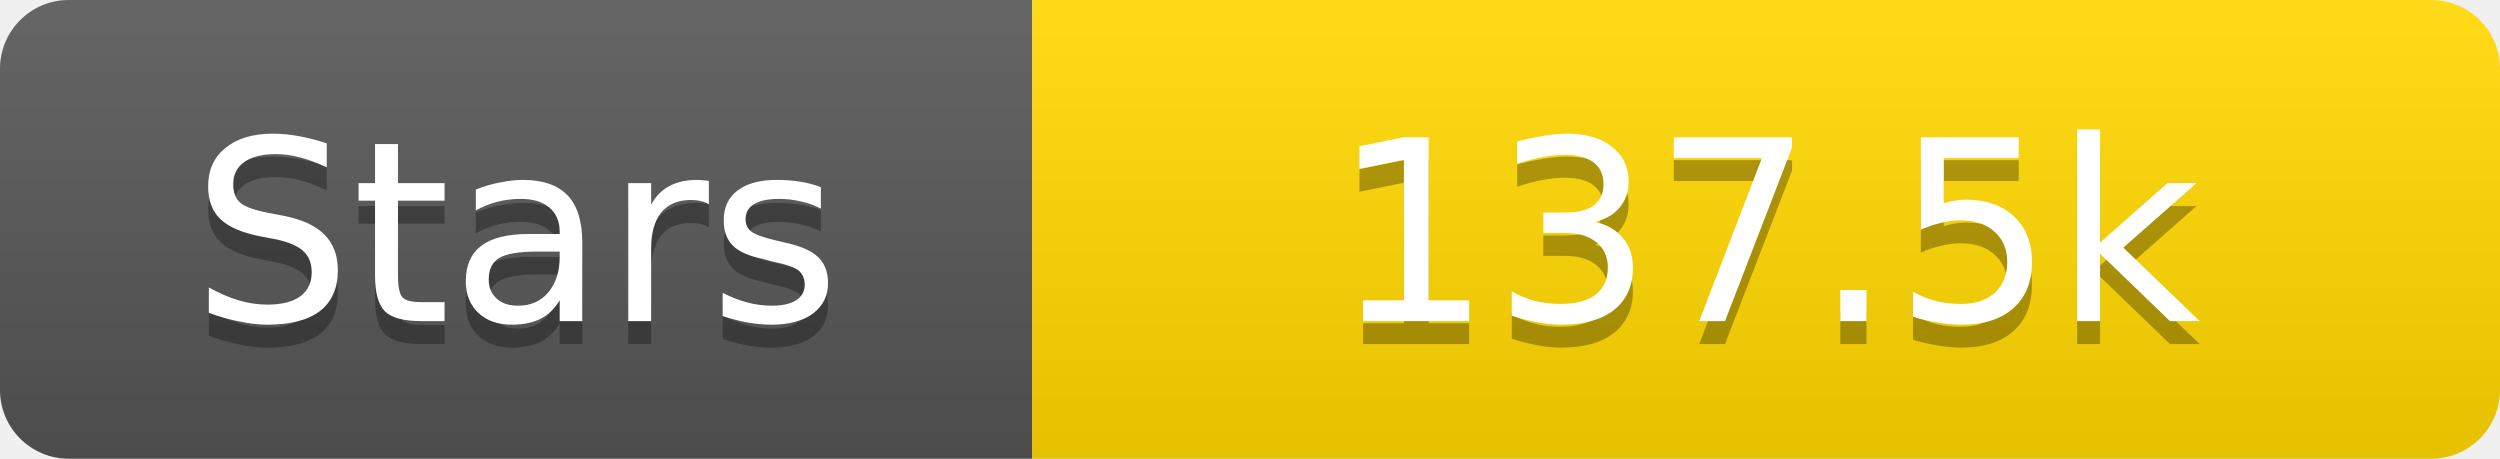
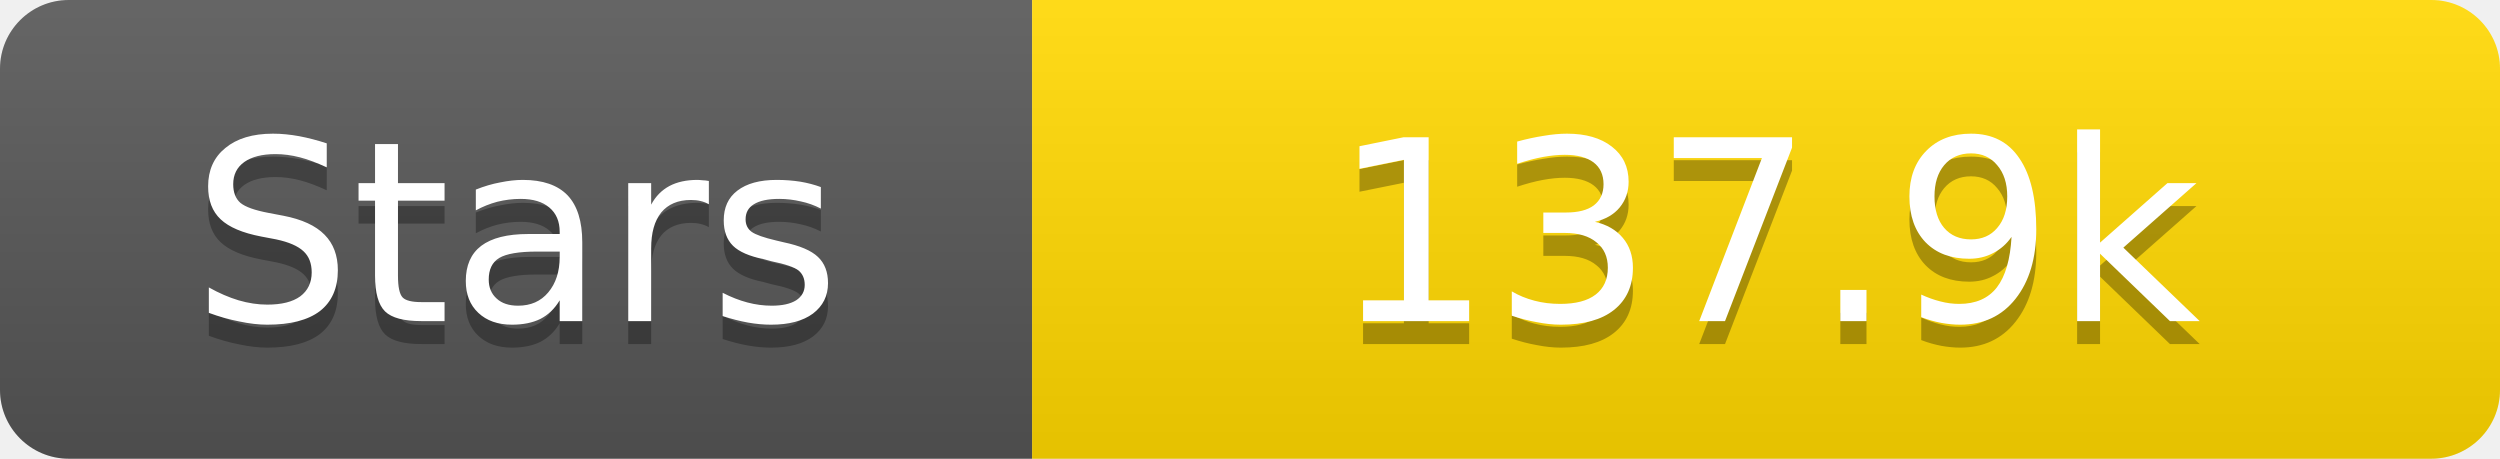
<svg xmlns="http://www.w3.org/2000/svg" width="109" height="20">
  <linearGradient id="s" x2="0" y2="100%">
    <stop offset="0" stop-color="#fff" stop-opacity=".1" />
    <stop offset="1" stop-opacity=".1" />
  </linearGradient>
  <clipPath id="r">
    <rect width="109" height="20" rx="3" fill="#fff" />
  </clipPath>
  <g clip-path="url(#r)">
    <rect width="45" height="20" fill="#555" />
    <rect x="45" width="64" height="20" fill="#ffd700" />
    <rect width="109" height="20" fill="url(#s)" />
  </g>
  <g fill="#fff" text-anchor="middle" font-family="Verdana,Geneva,DejaVu Sans,sans-serif" text-rendering="geometricPrecision" font-size="11">
    <text x="22.5" y="15" fill="#010101" fill-opacity=".3">Stars</text>
    <text x="22.5" y="14">Stars</text>
-     <text x="77.0" y="15" fill="#010101" fill-opacity=".3">137.5k</text>
-     <text x="77.0" y="14">137.5k</text>
+     <text x="77.0" y="15" fill="#010101" fill-opacity=".3">137.9k</text>
+     <text x="77.0" y="14">137.9k</text>
  </g>
</svg>
